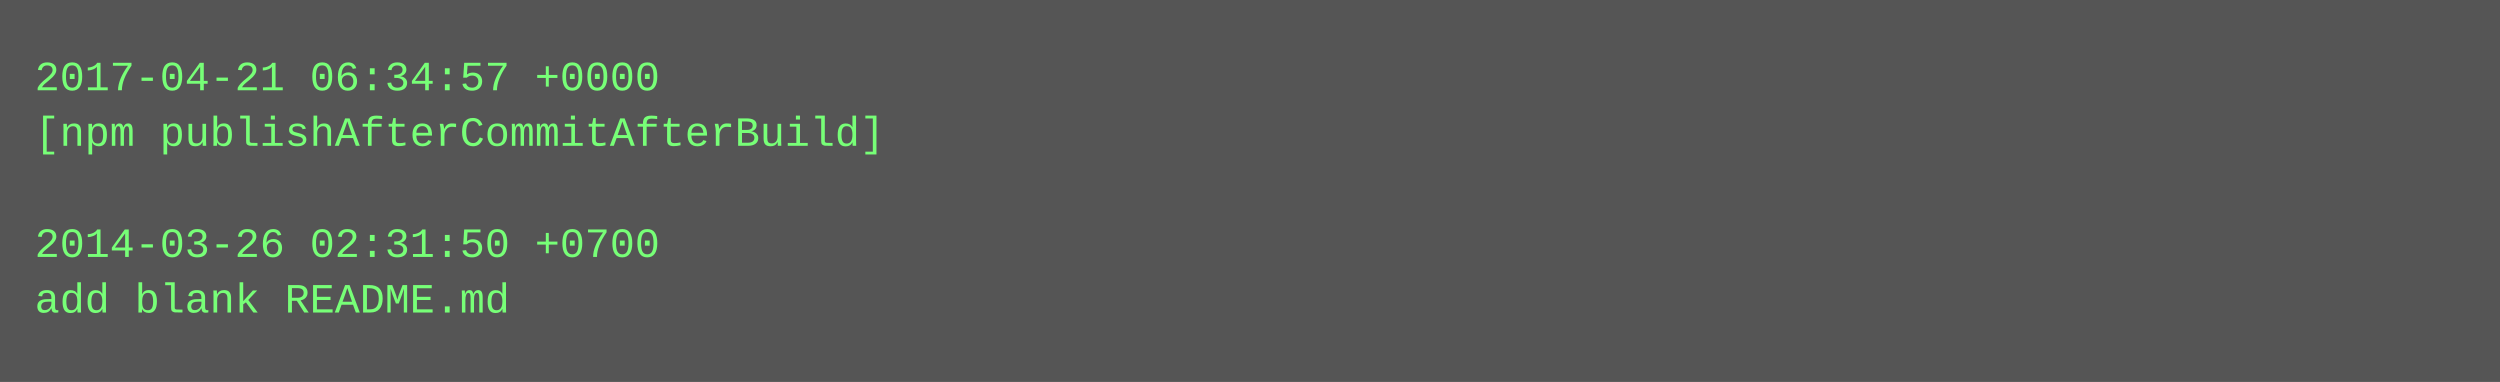
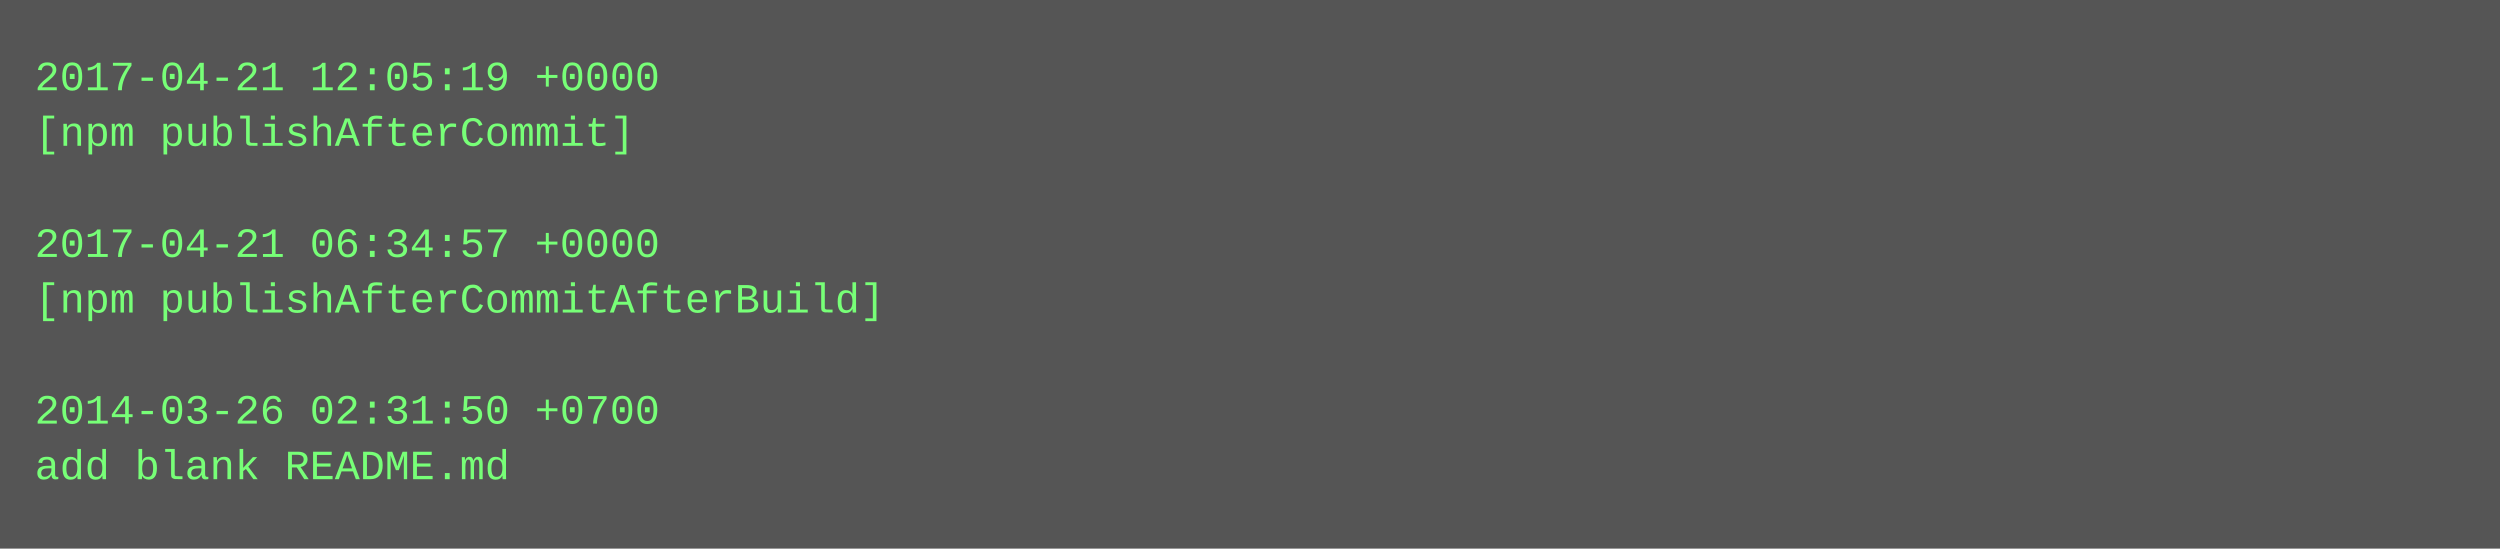
- <svg xmlns="http://www.w3.org/2000/svg" height="110" width="720">
-   <rect height="110" fill="#555" width="720" />
+ <svg xmlns="http://www.w3.org/2000/svg" height="158" width="720">
+   <rect height="158" fill="#555" width="720" />
  <text fill="#7f7" font-family="Courier New" font-size="12" xml:space="preserve">
-     <tspan x="10" y="26">2017-04-21 06:34:57 +0000</tspan>
-     <tspan x="10" y="42">[npm publishAfterCommitAfterBuild]</tspan>
+     <tspan x="10" y="26">2017-04-21 12:05:19 +0000</tspan>
+     <tspan x="10" y="42">[npm publishAfterCommit]</tspan>
    <tspan x="10" y="58" />
-     <tspan x="10" y="74">2014-03-26 02:31:50 +0700</tspan>
-     <tspan x="10" y="90">add blank README.md</tspan>
+     <tspan x="10" y="74">2017-04-21 06:34:57 +0000</tspan>
+     <tspan x="10" y="90">[npm publishAfterCommitAfterBuild]</tspan>
+     <tspan x="10" y="106" />
+     <tspan x="10" y="122">2014-03-26 02:31:50 +0700</tspan>
+     <tspan x="10" y="138">add blank README.md</tspan>
  </text>
</svg>
